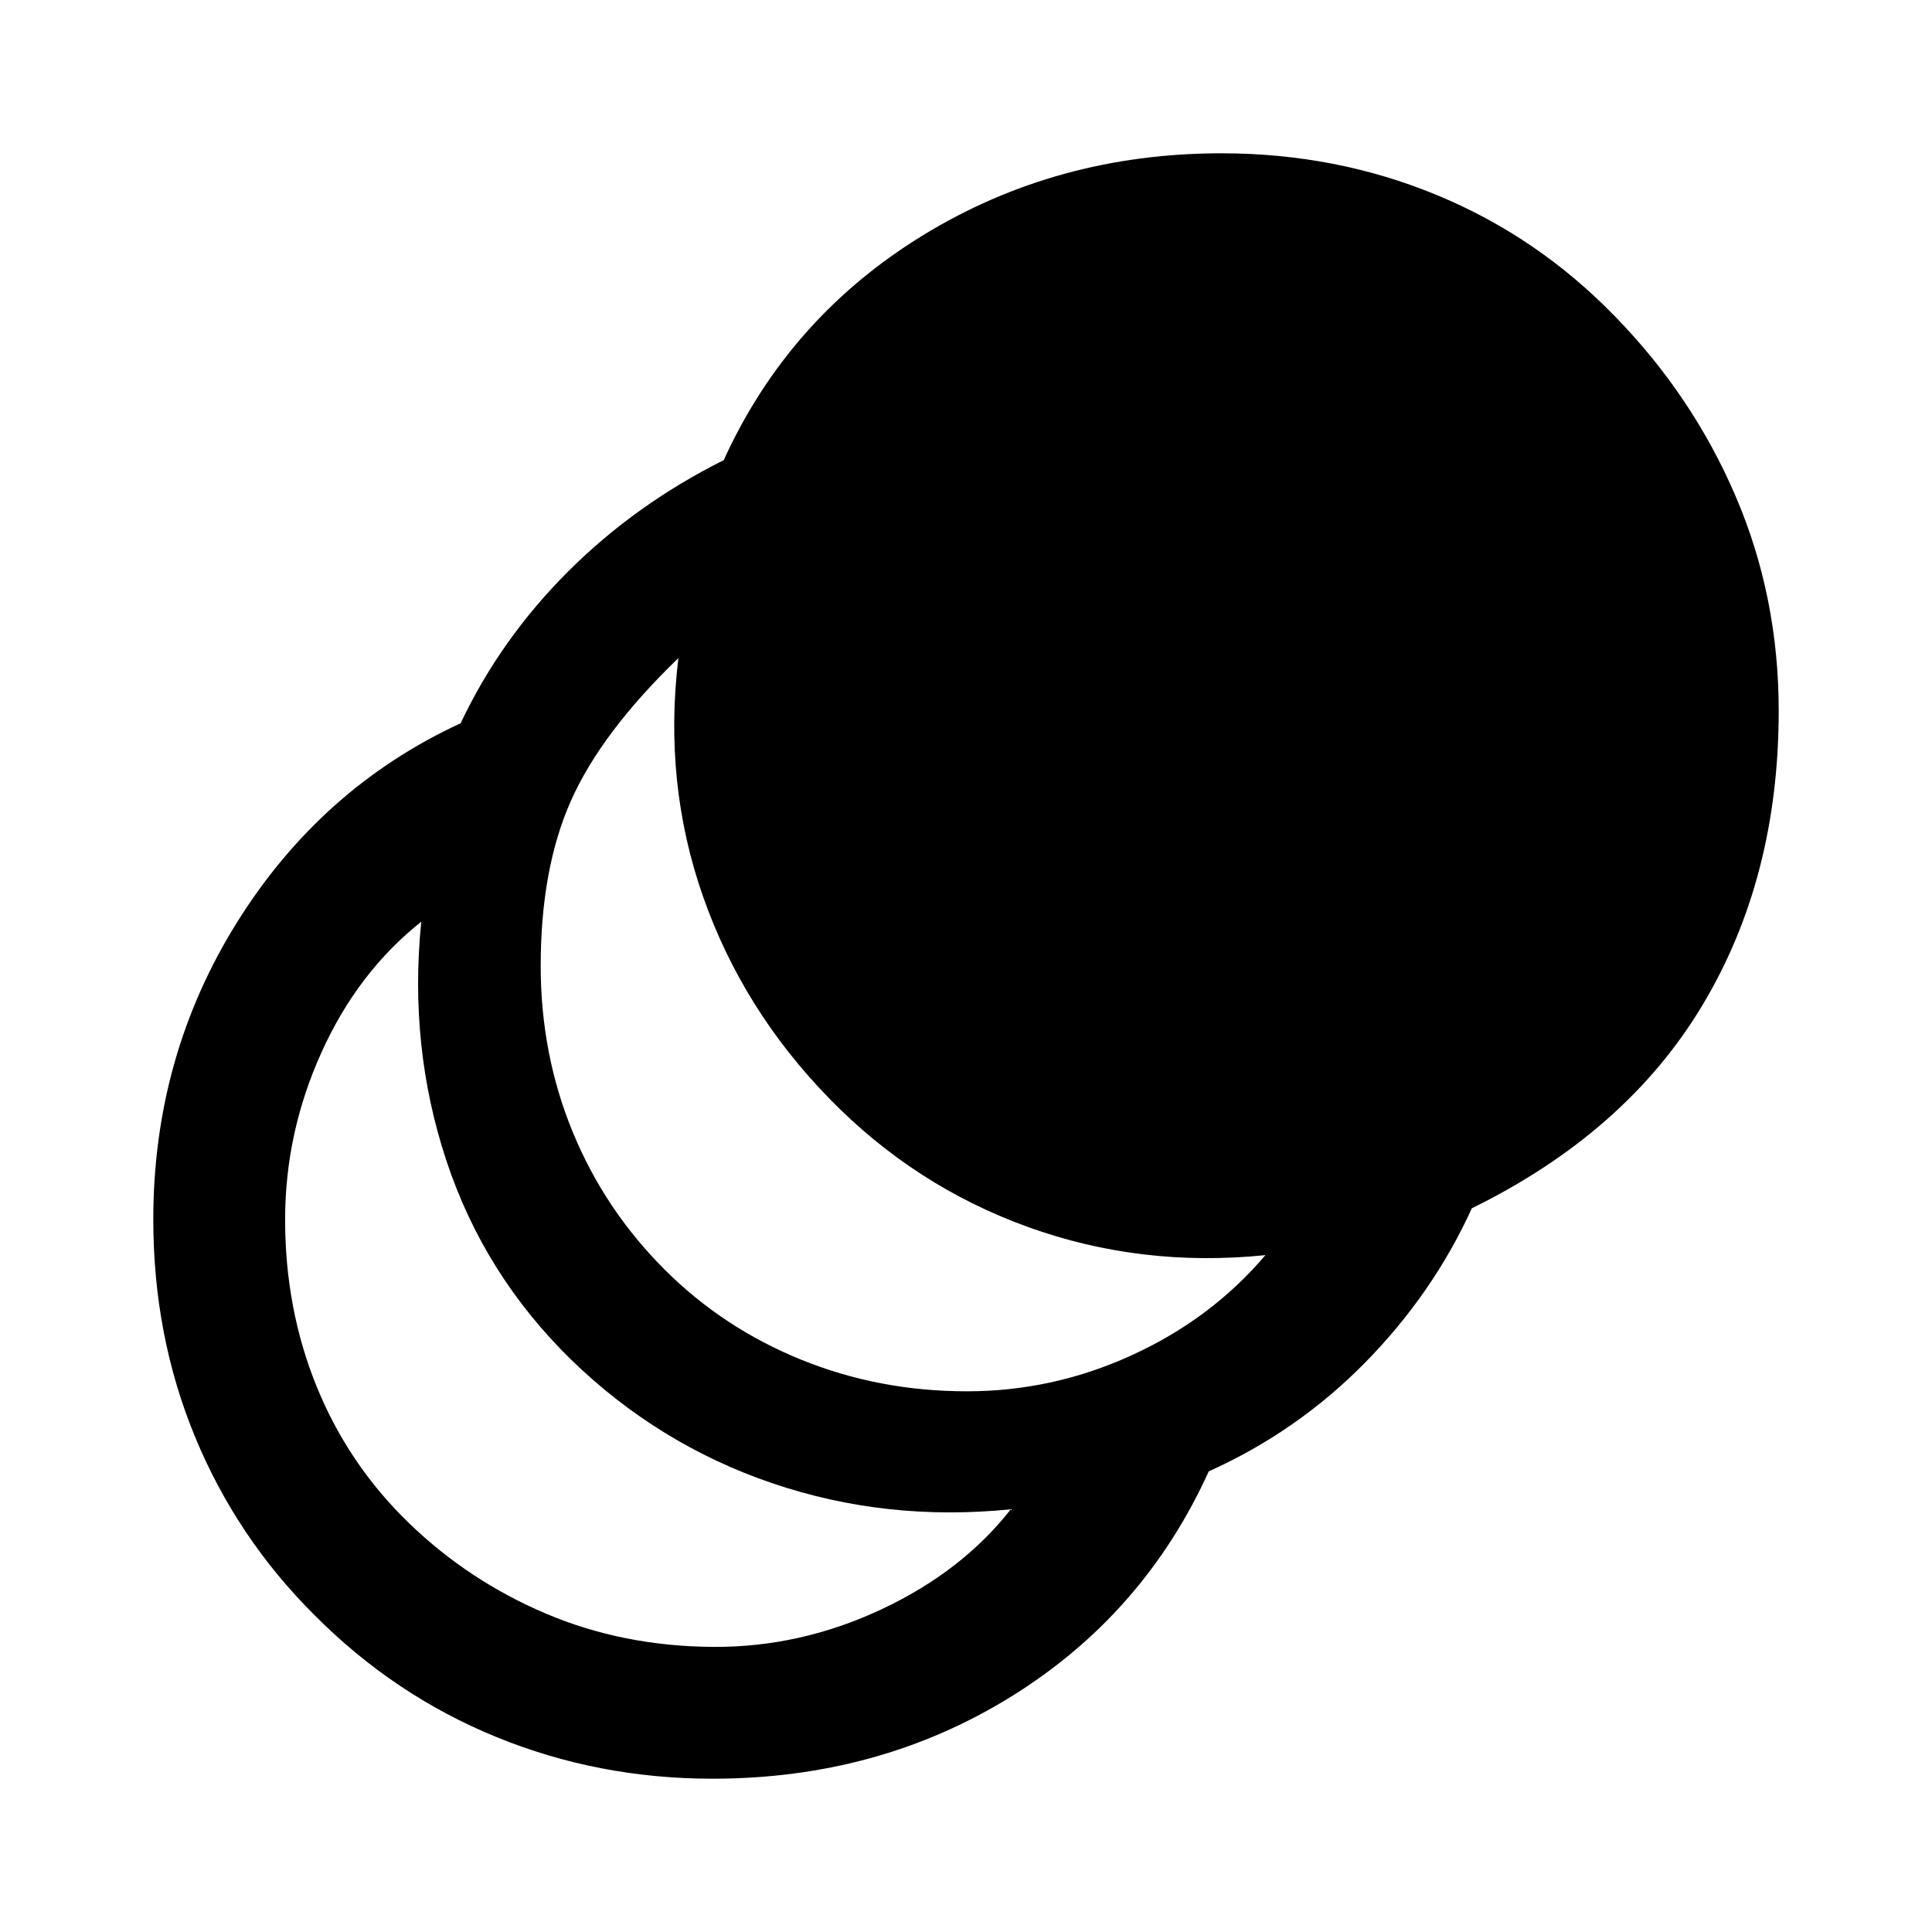
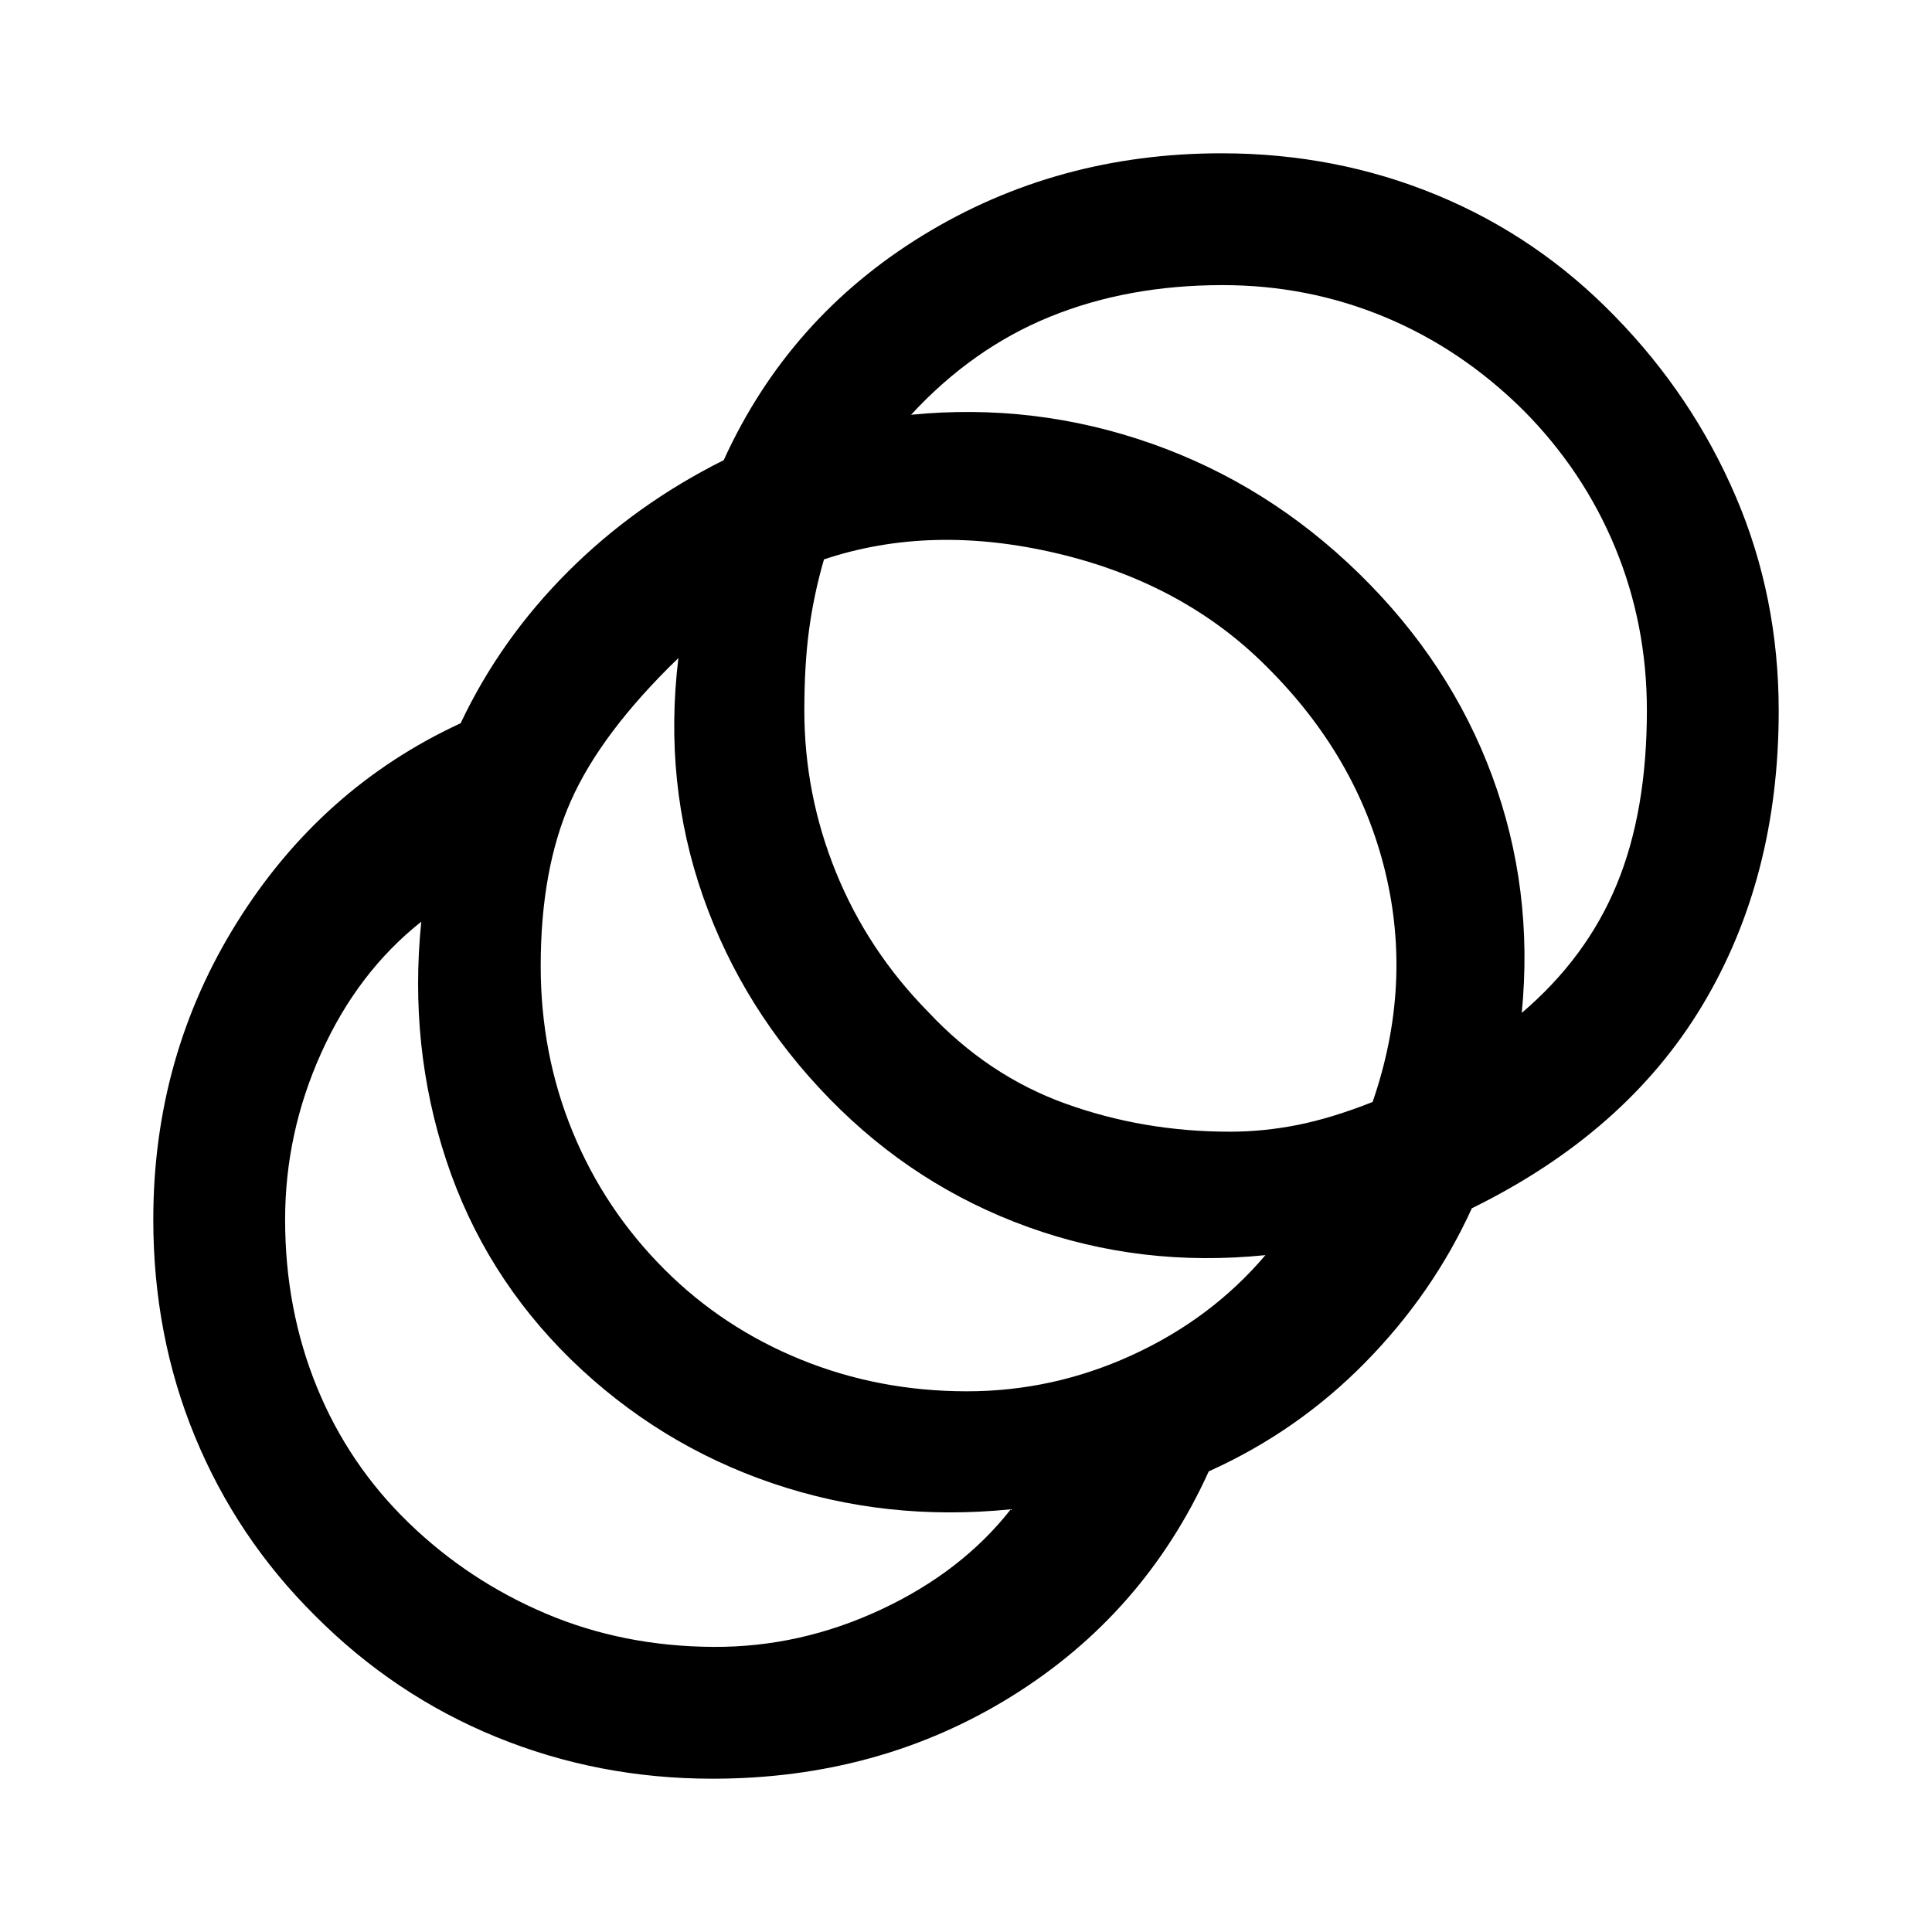
<svg xmlns="http://www.w3.org/2000/svg" width="48" height="48" viewBox="0 -960 960 960">
-   <path d="M354-76.17q-56.72 0-107.43-20.74-50.72-20.74-90.2-60.46-38.72-38.48-59.46-88.7Q76.17-296.28 76.17-354q0-81.2 41.74-147.91 41.74-66.72 110.98-98.72 19.76-41.76 53.24-75.24 33.48-33.48 77.48-55.48 32.24-70.76 98.81-111.62Q525-883.83 607-883.83q56.72 0 106.93 20.74 50.22 20.74 88.7 60.46 38.48 39.48 59.84 89.31 21.36 49.84 21.36 106.56 0 83.04-37.91 146.26-37.9 63.22-114.57 100.89-19.28 42.33-52.98 76.62-33.7 34.29-77.74 54.1-32.24 71-98.1 111.86Q436.67-76.17 354-76.17Zm.48-65.5q43.09.24 83.27-18.55 40.18-18.78 64.51-49.82-62.04 6.28-118.59-12.98-56.54-19.26-99.82-61.31-43.28-42.28-62.05-98.96-18.76-56.69-12.47-118.73-31.57 25.04-49.61 64.99-18.05 39.94-18.05 83.03 0 44.52 15.76 83.16 15.77 38.64 45.77 67.64 29.76 28.77 68.14 45.03 38.38 16.26 83.14 16.5Zm126-127q42.85 0 82.17-18.05 39.33-18.04 66.13-49.61-61.8 6.29-117.96-13.97-56.17-20.27-98.45-63.55-43.28-44.28-63.04-100.7-19.76-56.43-12.24-118.47-38.33 37.04-53.37 70.87-15.05 33.82-15.05 82.15 0 43.76 15.88 82.4 15.88 38.64 45.65 68.4 29 29 67.76 44.77 38.76 15.76 82.52 15.76Z" />
+   <path d="M354-76.17q-56.72 0-107.43-20.74-50.72-20.74-90.2-60.46-38.72-38.48-59.46-88.7Q76.17-296.28 76.17-354q0-81.2 41.74-147.91 41.74-66.72 110.98-98.72 19.76-41.76 53.24-75.24 33.48-33.48 77.48-55.48 32.24-70.76 98.81-111.62Q525-883.83 607-883.83q56.72 0 106.93 20.74 50.22 20.74 88.7 60.46 38.48 39.48 59.84 89.31 21.36 49.84 21.36 106.56 0 83.04-37.91 146.26-37.9 63.22-114.57 100.89-19.28 42.33-52.98 76.62-33.7 34.29-77.74 54.1-32.24 71-98.1 111.86Q436.67-76.17 354-76.17Zm.48-65.5q43.09.24 83.27-18.55 40.18-18.78 64.51-49.82-62.04 6.28-118.59-12.98-56.54-19.26-99.82-61.31-43.28-42.28-62.05-98.96-18.76-56.69-12.47-118.73-31.57 25.04-49.61 64.99-18.05 39.94-18.05 83.03 0 44.52 15.76 83.16 15.77 38.64 45.77 67.64 29.76 28.77 68.14 45.03 38.38 16.26 83.14 16.5Zm126-127q42.85 0 82.17-18.05 39.33-18.04 66.13-49.61-61.8 6.29-117.96-13.97-56.17-20.27-98.45-63.55-43.28-44.28-63.04-100.7-19.76-56.43-12.24-118.47-38.33 37.04-53.37 70.87-15.05 33.82-15.05 82.15 0 43.76 15.88 82.4 15.88 38.64 45.65 68.4 29 29 67.76 44.77 38.76 15.76 82.52 15.76Zm130.52-129q17 0 33.9-3.38t37.14-11.38q20.05-58.05 6.17-114.83t-58.64-101.31q-41.29-41.52-104.07-56.4-62.78-14.88-116.07 2.93-5 17.24-7.38 34.76T399.67-607q0 41.76 15.76 80.52 15.77 38.76 45.77 69.28 29.76 31.77 68.4 45.65 38.64 13.88 81.4 13.88Zm145.15-59.03q32.09-27.32 47.13-63.65 15.05-36.32 15.05-86.65 0-42.76-15.76-80.9-15.77-38.14-45.53-68.14-30.76-30.53-68.9-46.41-38.14-15.88-80.66-15.88-47.09 0-85.65 15.67-38.57 15.66-69.13 48.75 61.56-6.05 119.48 14.33 57.93 20.38 103.21 64.67 45.28 44.28 66.04 100.46 20.77 56.19 14.72 117.75Z" />
</svg>
